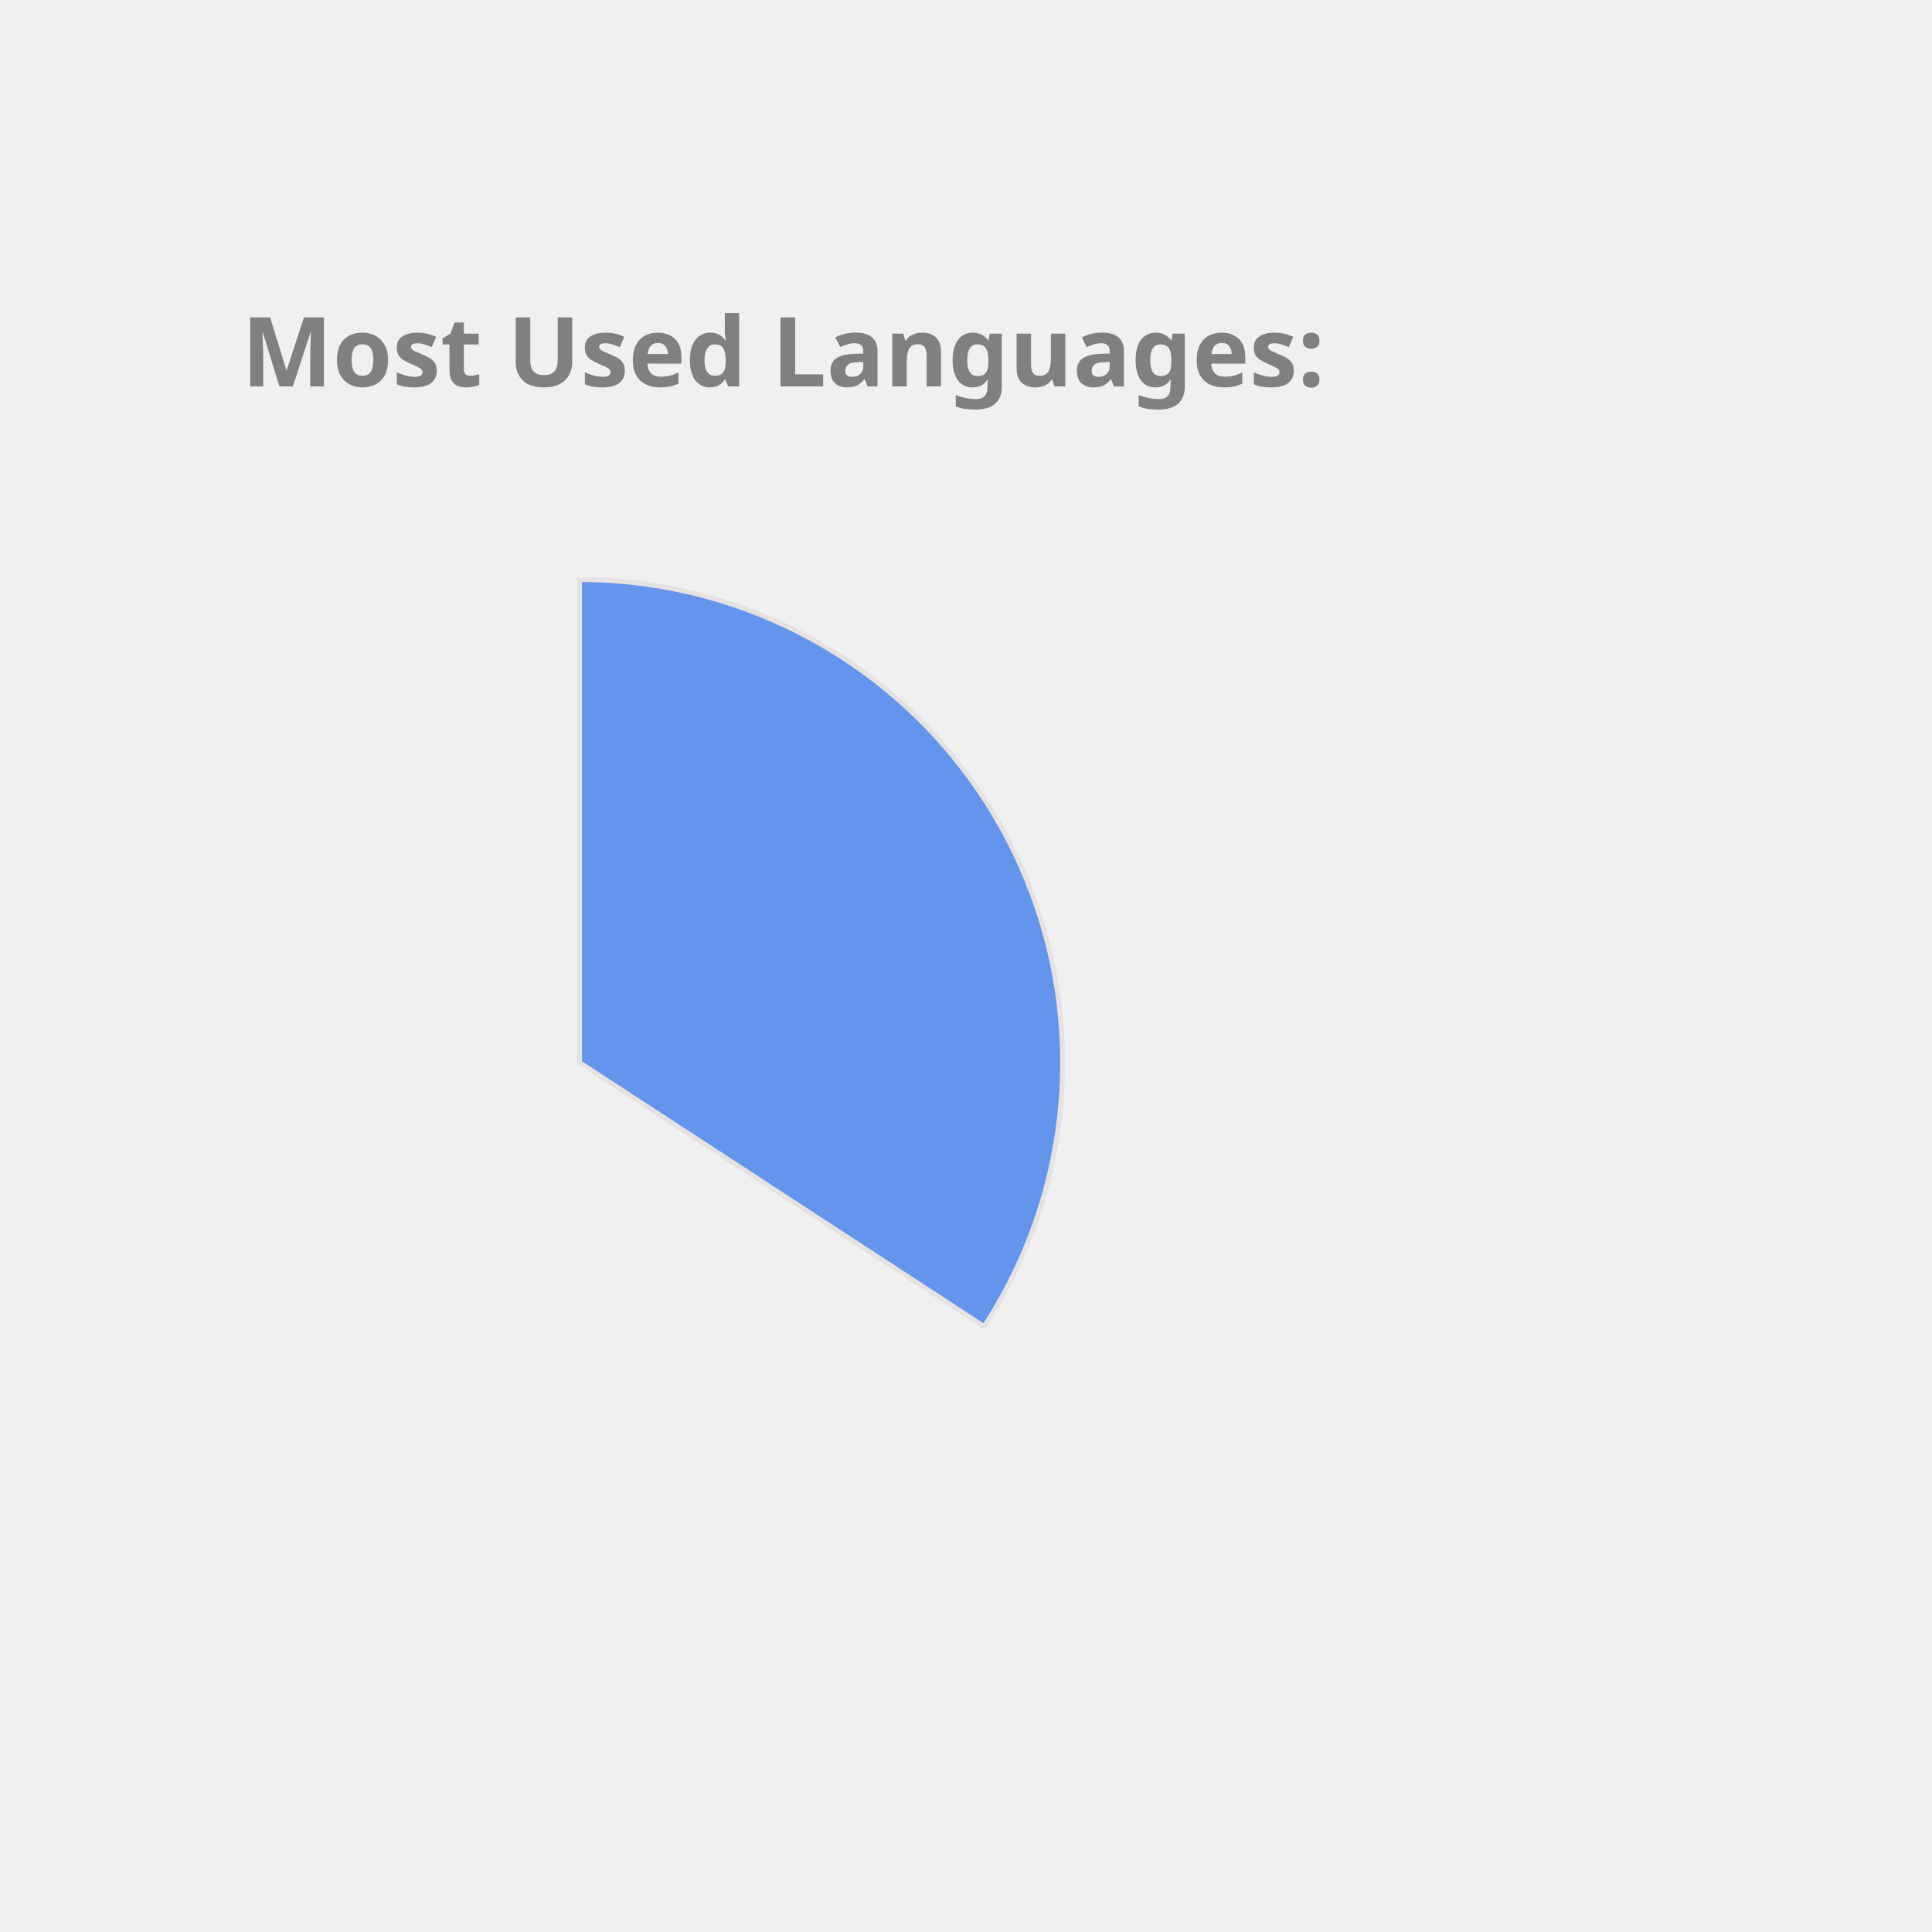
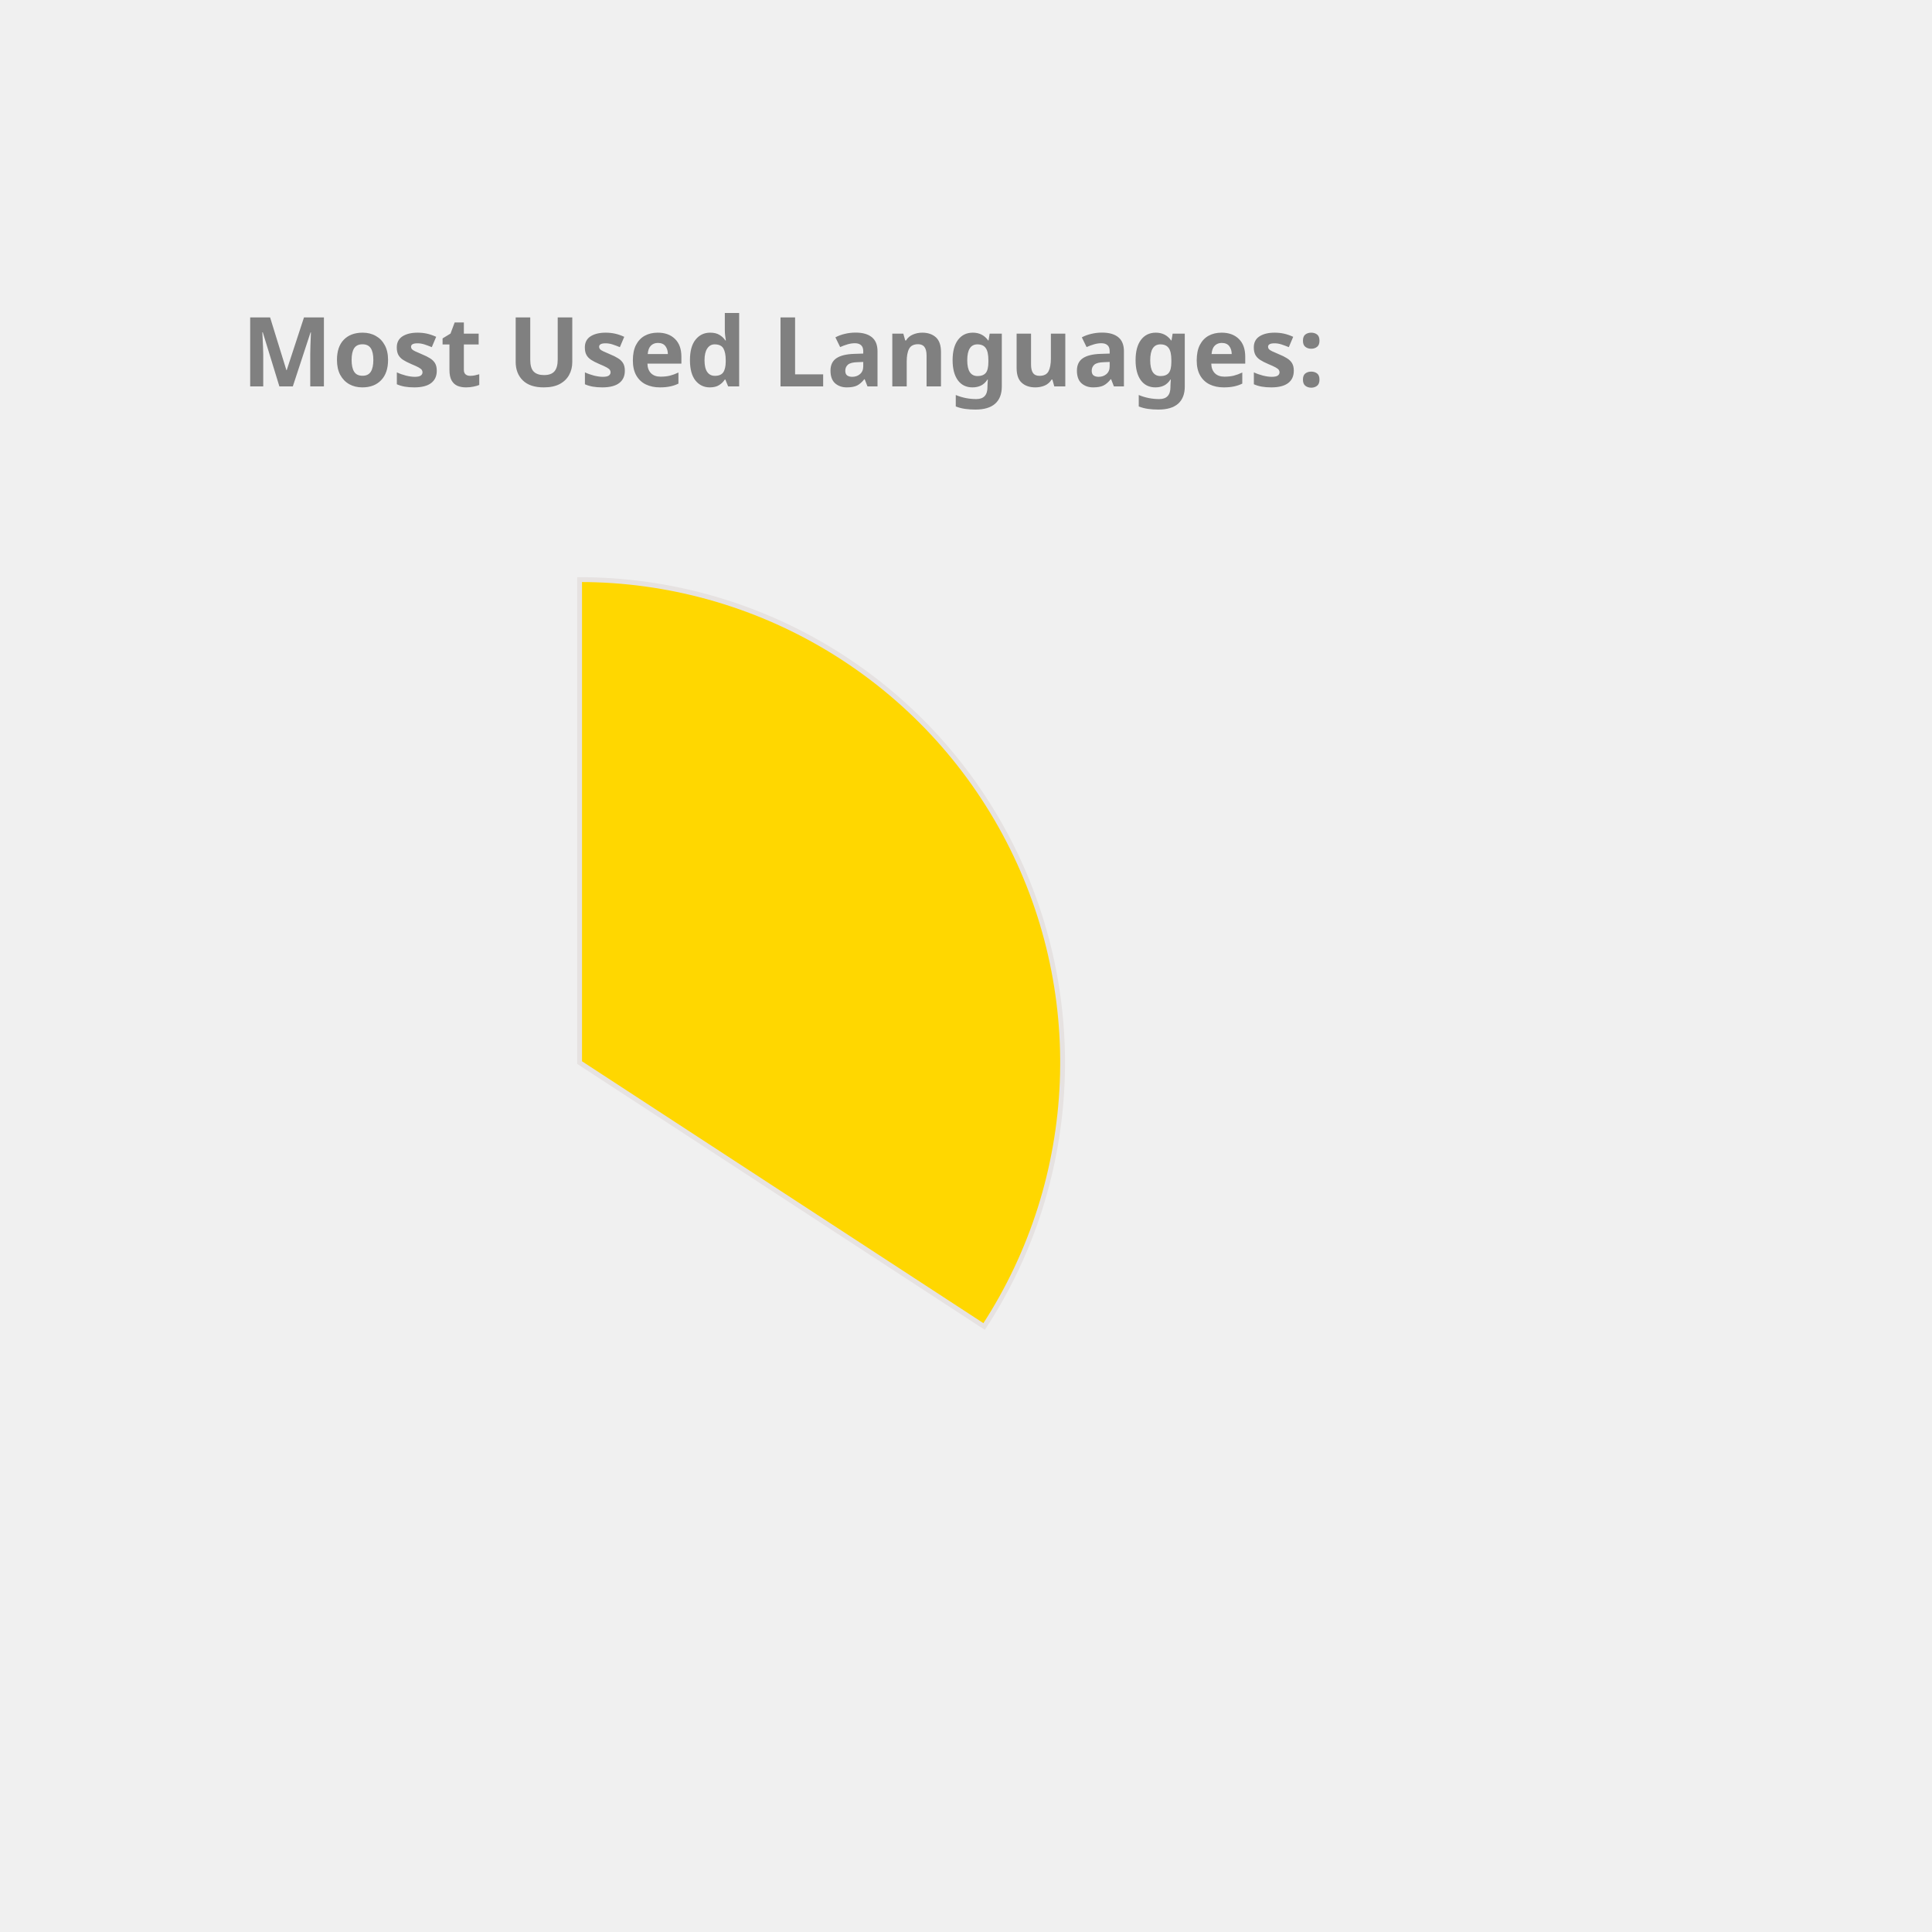
<svg xmlns="http://www.w3.org/2000/svg" height="350px" width="350px" viewBox="0 0 400 400">
  <style> 
        .label {
                font: bold 20px sans-serif;
                color: #404040;
                -webkit-text-stroke: 1px white;
        }

        path {
                stroke: #E6E2E1;
                stroke-width: 1px;
                transform: translate(60px, 100px);
        }

        .path_1 {
                animation: fadeIn 5s linear forwards;
        }

        .path_2 {
                transform: scale(0);
                animation: fadeIn 5s linear forwards 5s;
        }


        
        .path_3 {
                transform: scale(0);
                animation: fadeIn 5s linear forwards 10s;
        }


        .path_4 {
                transform: scale(0);
                animation: fadeIn 5s linear forwards 15s;
        }

        .path_5 {
                transform: scale(0);
                animation: fadeIn 5s linear forwards 20s;
        }

        .path_6 {
                transform: scale(0);
                animation: fadeIn 5s linear forwards 25s;
        }

        .path_7 {
                transform: scale(0);
                animation: fadeIn 5s linear forwards 30s;
        }

        .path_8 {
                transform: scale(0);
                animation: fadeIn 5s linear forwards 35s;
        }

        .path_9 {
                transform: scale(0);
                animation: fadeIn 5s linear forwards 40s;
        }

        .path_10 {
                transform: scale(0);
                animation: fadeIn 5s linear forwards 45s;
        }

        @keyframes fadeIn {
                0% {                        
                        transform: translate(250px, 300px) rotate(0deg) scale(0);
                        
                }
                50% {
                        transform: translate(150px, 220px) rotate(180deg) scale(0.5);
                        
                }
                
                100% {
                        transform: translate(60px, 120px) rotate(360deg) scale(1);
                        
                }
        }
        .txt_1 {
                opacity: 0;
                animation: txtShow 5s linear forwards 0s;
        }

        .txt_2 {
                opacity: 0;
                animation: txtShow 5s linear forwards 5s;
        }

        .txt_3 {
                opacity: 0;
                animation: txtShow 5s linear forwards 10s;
        }

        .txt_4 {
                opacity: 0;
                animation: txtShow 5s linear forwards 15s;
        }

        .txt_5 {
                opacity: 0;
                animation: txtShow 5s linear forwards 20s;
        }

        .txt_6 {
                opacity: 0;
                animation: txtShow 5s linear forwards 25s;
        }

        .txt_7 {
                opacity: 0;
                animation: txtShow 5s linear forwards 30s;
        }

        .txt_8 {
                opacity: 0;
                animation: txtShow 5s linear forwards 35s;
        }

        .txt_9 {
                opacity: 0;
                animation: txtShow 5s linear forwards 40s;
        }

        .txt_10 {
                opacity: 0;
                animation: txtShow 5s linear forwards 45s;
        }

        @keyframes txtShow {
                0% {                        
                        opacity: 0;
                        transform: translate(0px, 0px) scale(0);
                }
                100% {
                        opacity: 1;
                        transform: translate(0px, 0px) scale(1);
                        
                }
        }
</style>
-   <path class="path_1" d="M 60,120 L 60,20 A 100,100 0 0 1 143.753,174.639 Z" fill="CornflowerBlue" stroke="#fff" stroke-width="2" />
-   <text class="txt_1" x="260" y="150" fill="CornflowerBlue" stroke="CornflowerBlue" stroke-width="1">JavaScript</text>
-   <path class="path_2" d="M 60,120 L 143.753,174.639 A 100,100 0 0 1 19.135,211.269 Z" fill="Gold" stroke="#fff" stroke-width="2" />
-   <text class="txt_2" x="260" y="170" fill="Gold" stroke="Gold" stroke-width="1">C++</text>
-   <path class="path_3" d="M 60,120 L 19.135,211.269 A 100,100 0 0 1 -39.556,129.411 Z" fill="SteelBlue" stroke="#fff" stroke-width="2" />
-   <text class="txt_3" x="260" y="190" fill="SteelBlue" stroke="SteelBlue" stroke-width="1">Jupyter Notebook</text>
+   <path class="path_1" d="M 60,120 L 60,20 A 100,100 0 0 1 143.753,174.639 Z" fill="Gold" stroke="#fff" stroke-width="2" />
+   <text class="txt_1" x="260" y="150" fill="Gold" stroke="Gold" stroke-width="1">JavaScript</text>
+   <path class="path_2" d="M 60,120 L 143.753,174.639 A 100,100 0 0 1 19.135,211.269 Z" fill="Tomato" stroke="#fff" stroke-width="2" />
+   <text class="txt_2" x="260" y="170" fill="Tomato" stroke="Tomato" stroke-width="1">C++</text>
+   <path class="path_3" d="M 60,120 L 19.135,211.269 A 100,100 0 0 1 -39.556,129.411 Z" fill="Chocolate" stroke="#fff" stroke-width="2" />
+   <text class="txt_3" x="260" y="190" fill="Chocolate" stroke="Chocolate" stroke-width="1">Jupyter Notebook</text>
  <path class="path_4" d="M 60,120 L -39.556,129.411 A 100,100 0 0 1 1.731,38.731 Z" fill="IndianRed" stroke="#fff" stroke-width="2" />
  <text class="txt_4" x="260" y="210" fill="IndianRed" stroke="IndianRed" stroke-width="1">Java</text>
-   <path class="path_5" d="M 60,120 L 1.731,38.731 A 100,100 0 0 1 54.348,20.16 Z" fill="Orange" stroke="#fff" stroke-width="2" />
-   <text class="txt_5" x="260" y="230" fill="Orange" stroke="Orange" stroke-width="1">HTML</text>
-   <path class="path_6" d="M 60,120 L 54.348,20.16 A 100,100 0 0 1 60,20 Z" fill="LightSeaGreen" stroke="#fff" stroke-width="2" />
-   <text class="txt_6" x="260" y="250" fill="LightSeaGreen" stroke="LightSeaGreen" stroke-width="1">CSS</text>
+   <path class="path_5" d="M 60,120 L 1.731,38.731 A 100,100 0 0 1 54.348,20.16 Z" fill="Orchid" stroke="#fff" stroke-width="2" />
+   <text class="txt_5" x="260" y="230" fill="Orchid" stroke="Orchid" stroke-width="1">HTML</text>
+   <path class="path_6" d="M 60,120 L 54.348,20.16 A 100,100 0 0 1 60,20 Z" fill="MediumAquaMarine" stroke="#fff" stroke-width="2" />
+   <text class="txt_6" x="260" y="250" fill="MediumAquaMarine" stroke="MediumAquaMarine" stroke-width="1">CSS</text>
  <g class="label">
    <text x="50" y="80" fill="grey">Most Used Languages:</text>
  </g>
</svg>
